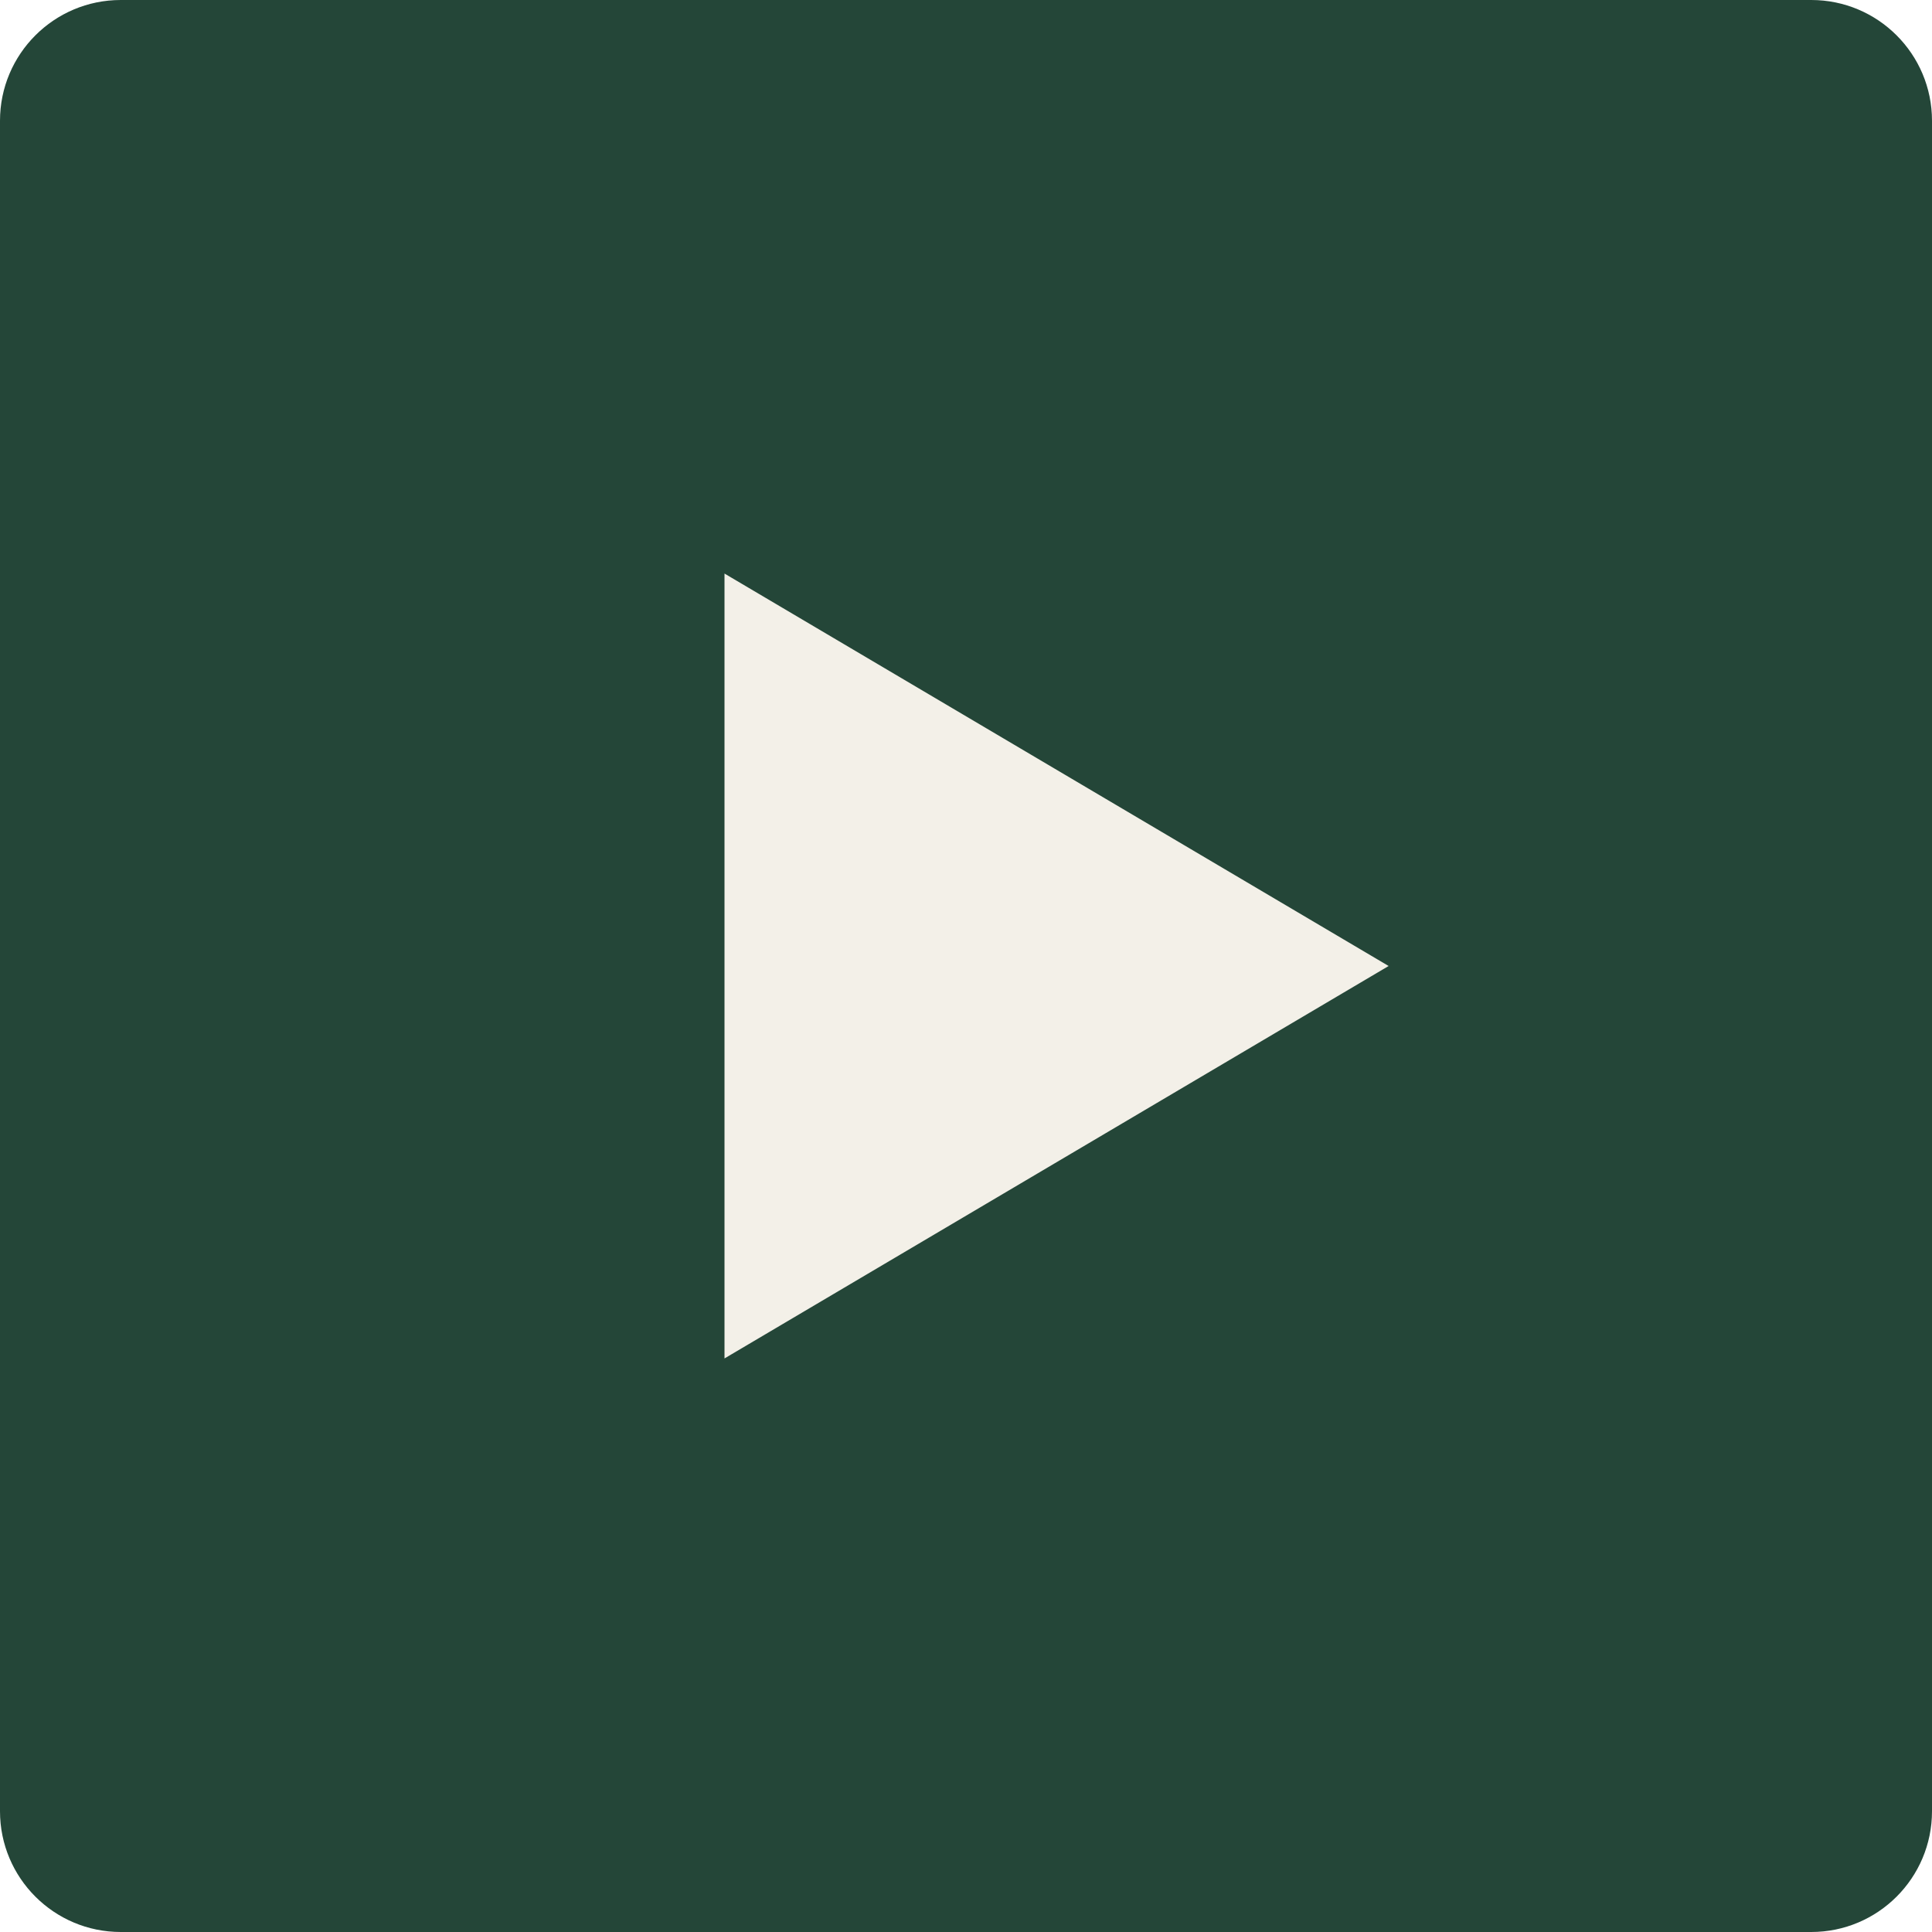
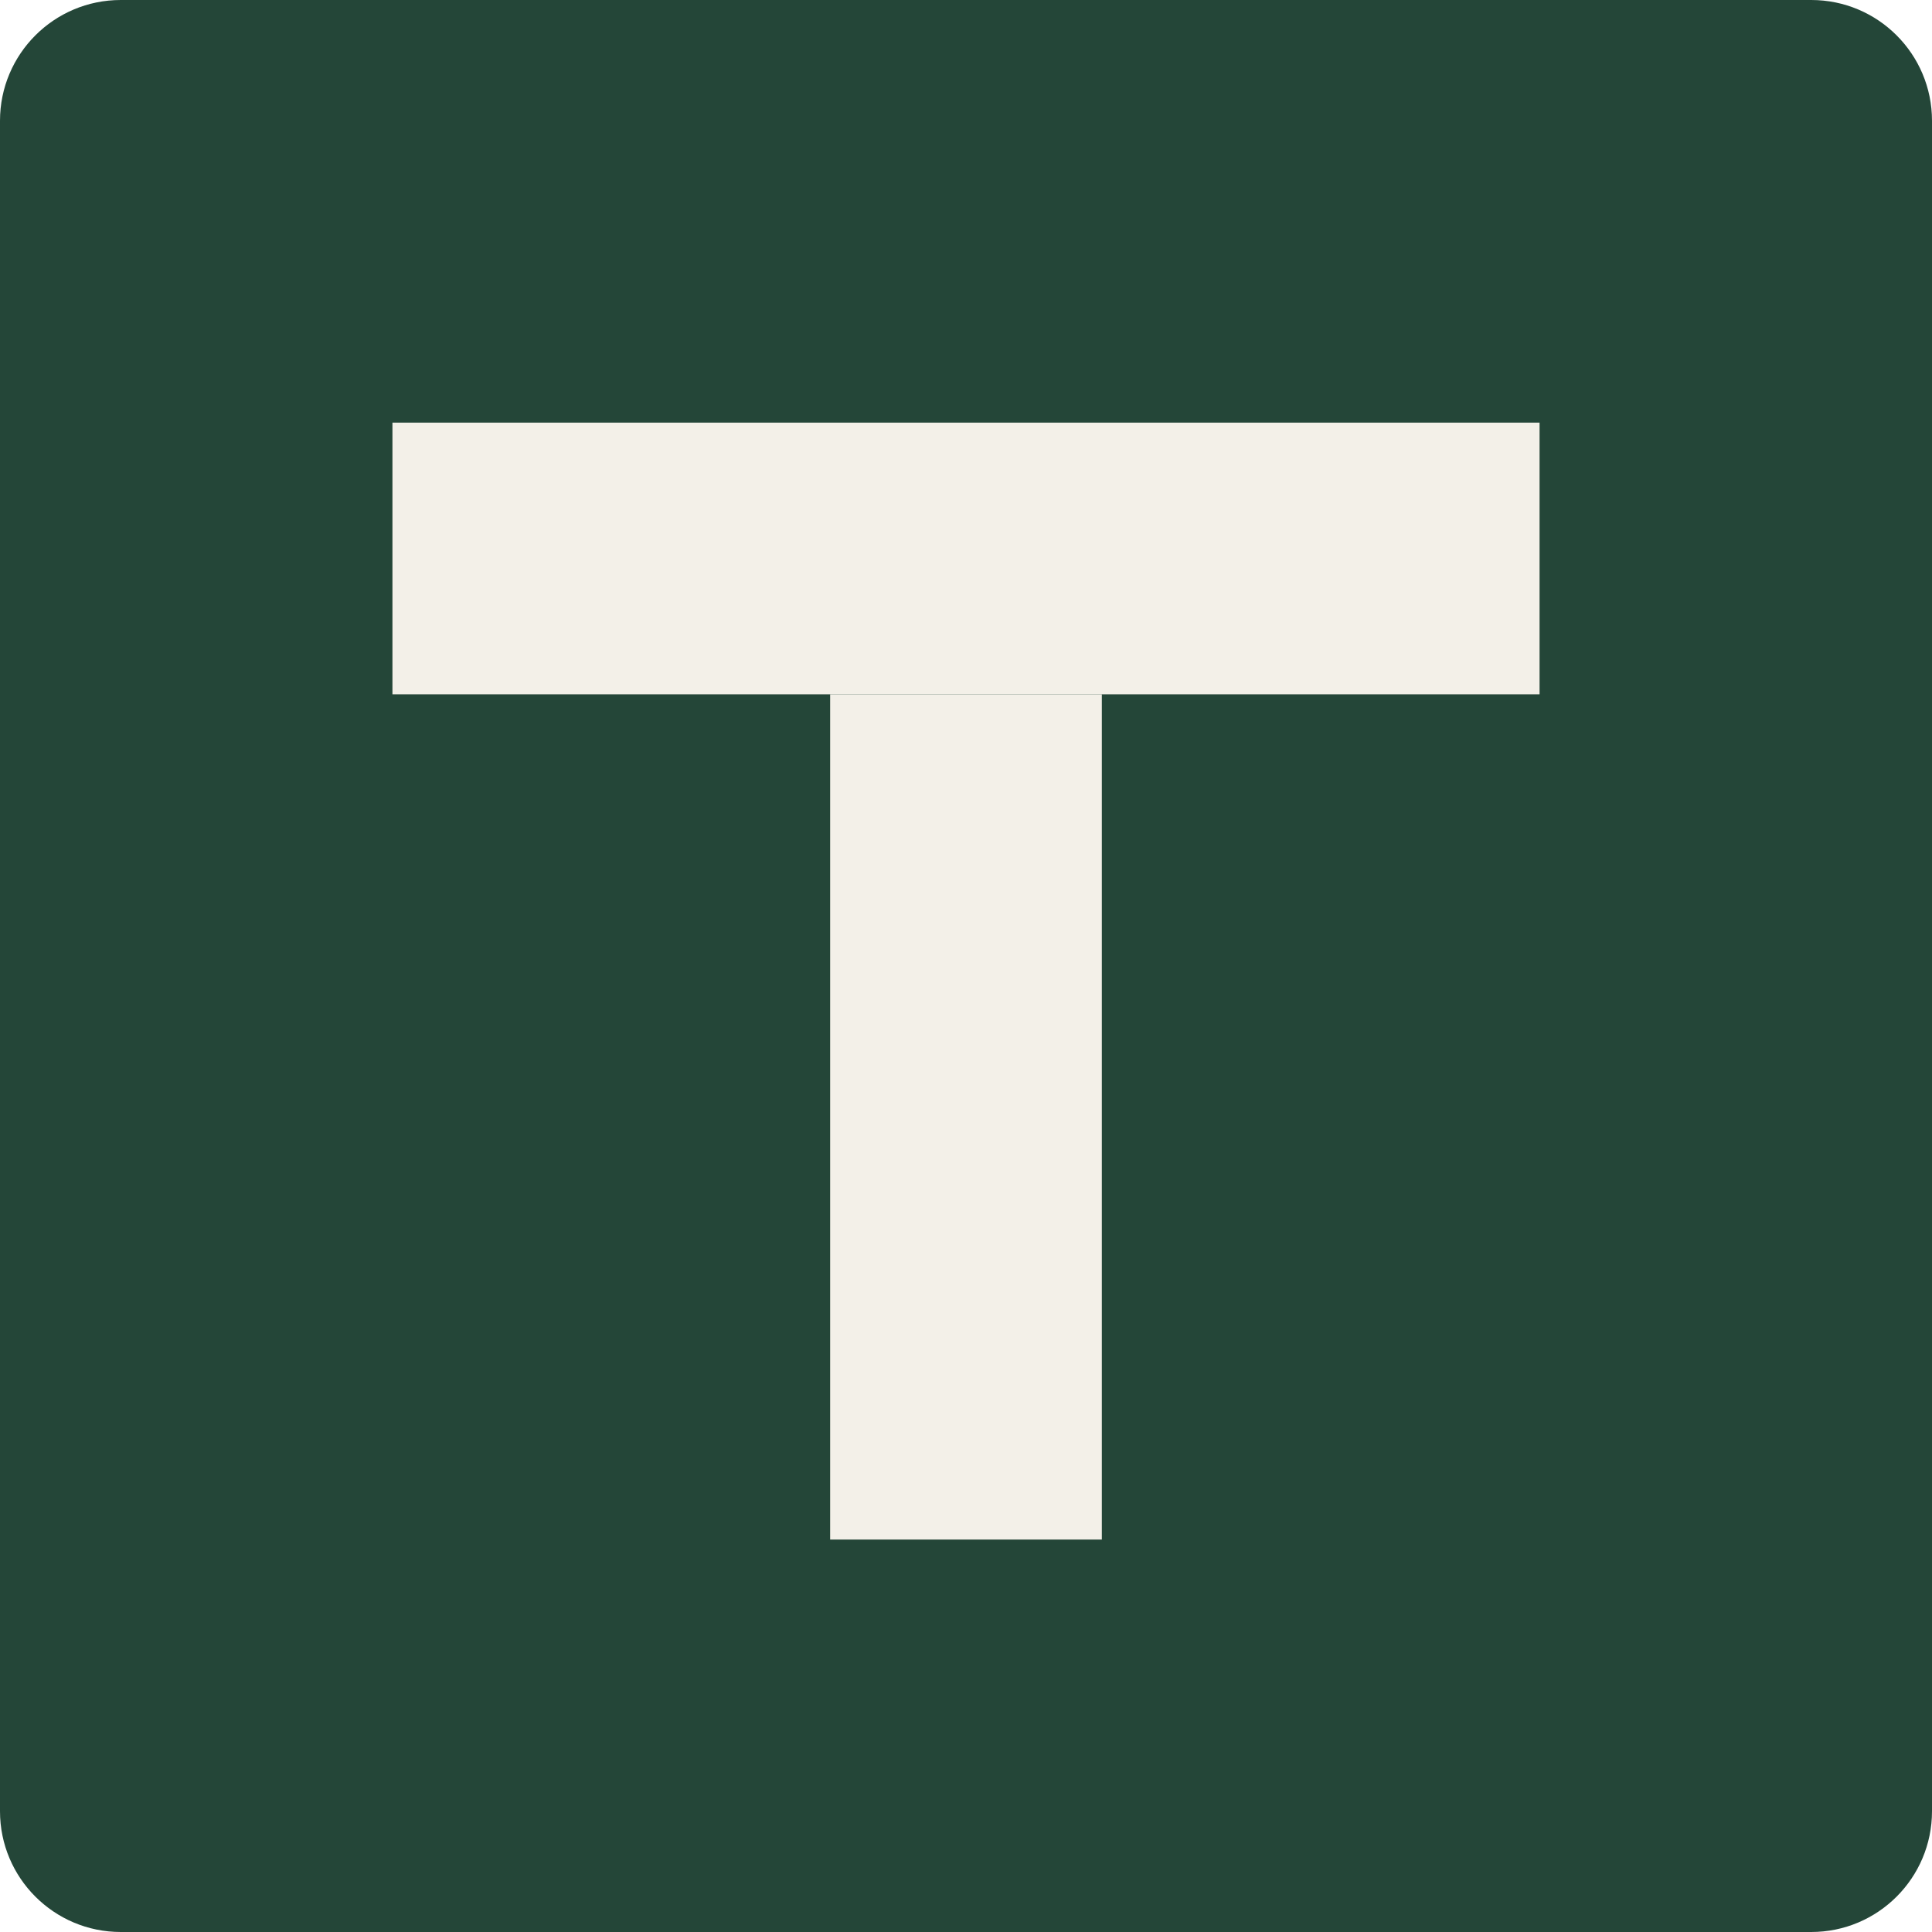
- <svg xmlns="http://www.w3.org/2000/svg" viewBox="0 0 32 32">
+ <svg xmlns="http://www.w3.org/2000/svg" viewBox="0 0 32 32" role="img" aria-label="Tiraez">
  <rect width="32" height="32" rx="2" fill="#244638" />
-   <path d="M12 9.5v13l11-6.5z" fill="#F3F0E8" />
+   <rect x="6.5" y="7" width="19" height="4.5" fill="#F3F0E8" />
+   <rect x="13.75" y="11.5" width="4.5" height="14" fill="#F3F0E8" />
</svg>
